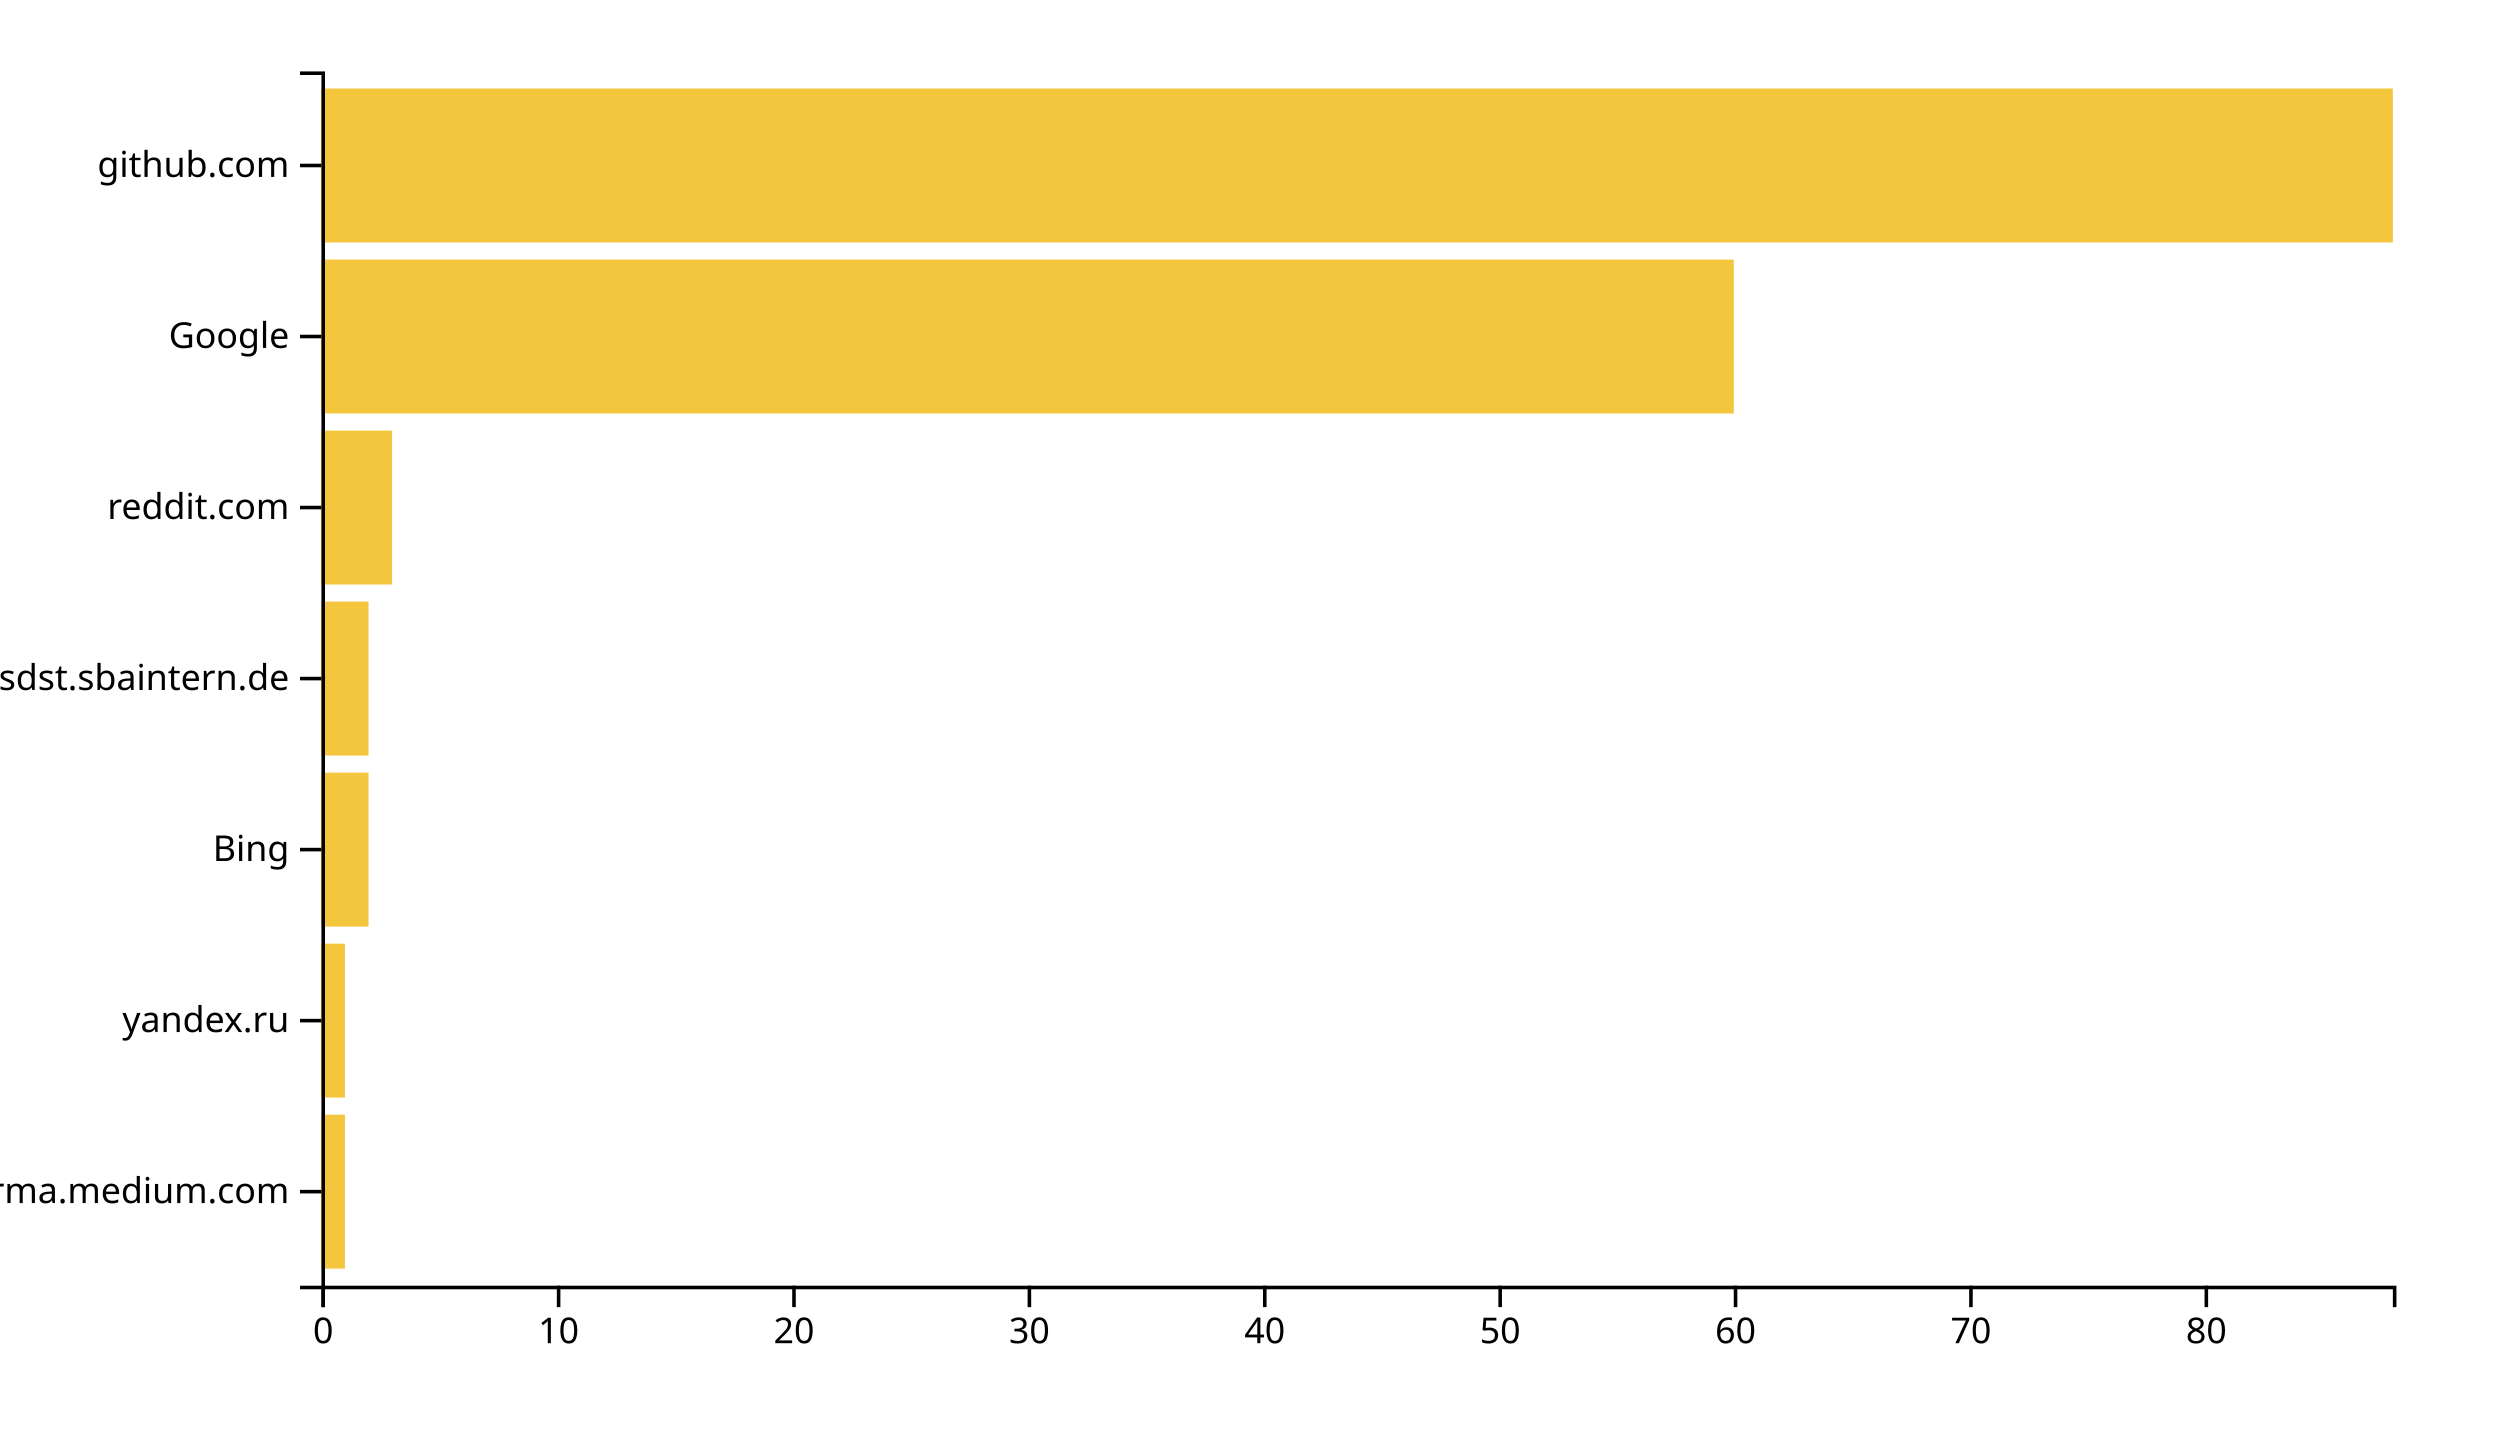
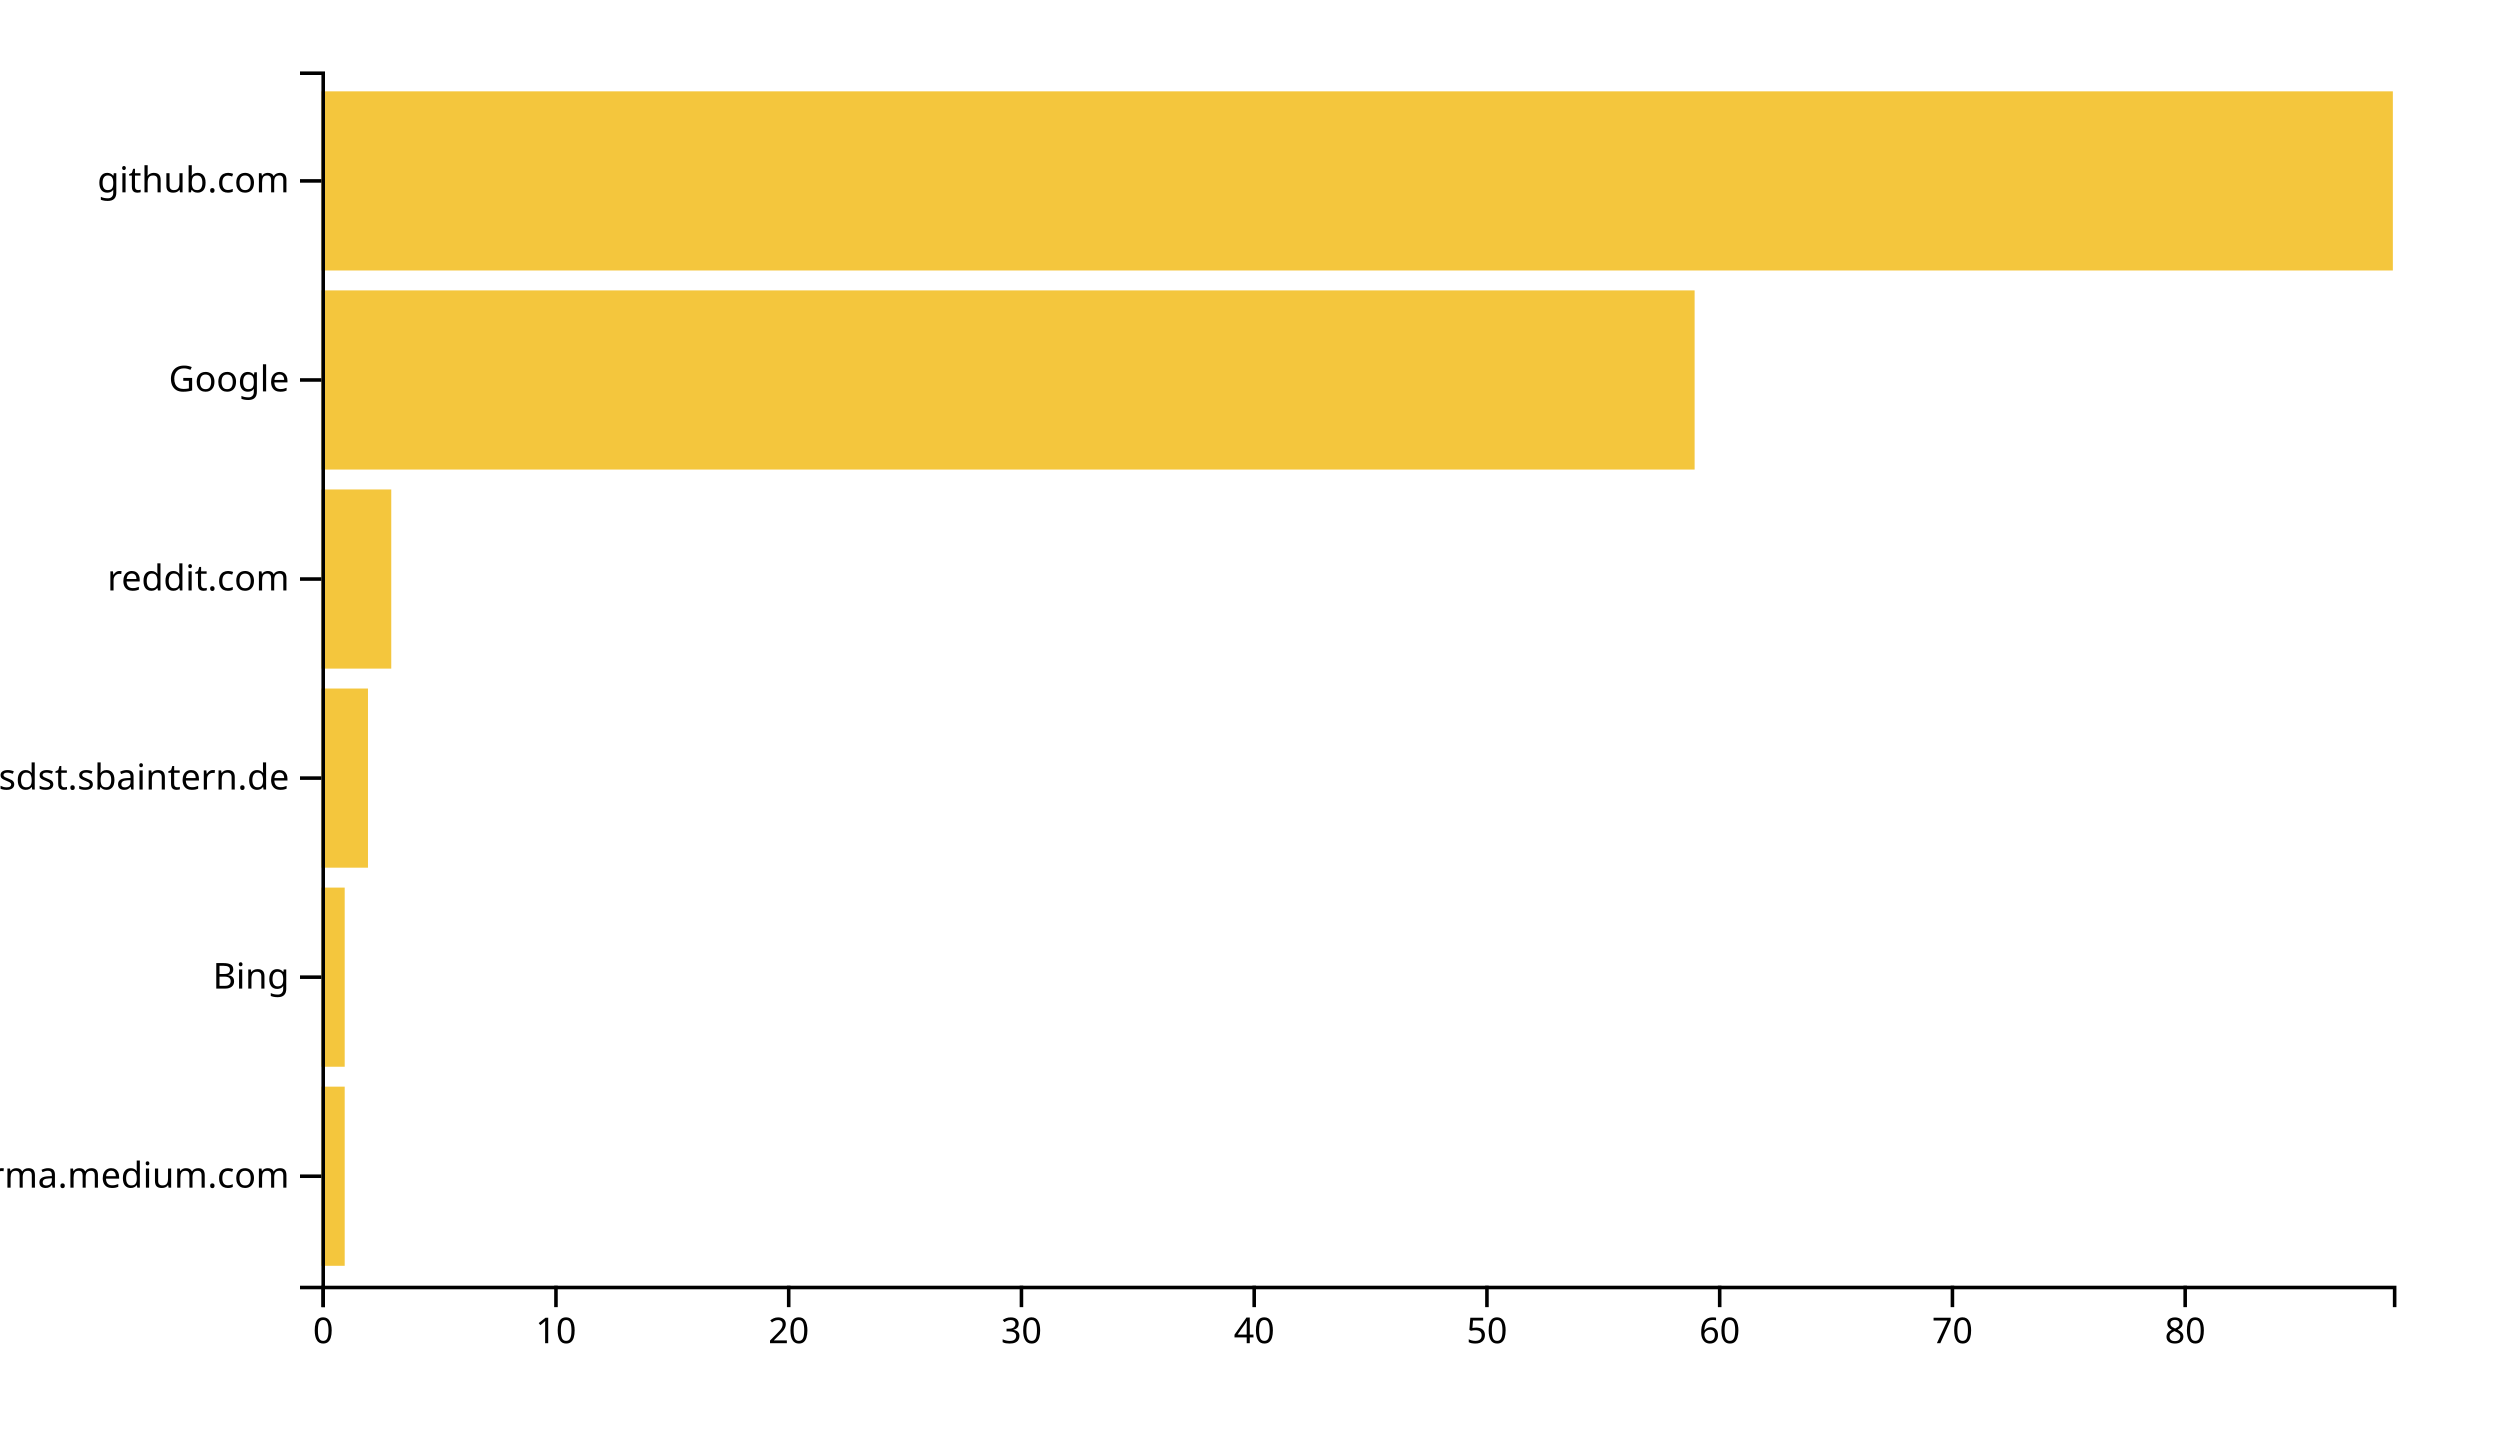
<svg xmlns="http://www.w3.org/2000/svg" width="700" height="400">
  <g transform="translate(90,20)">
-     <rect class="bar" width="6.591" y="292.113" height="43.099" style="fill: #f4c63d; text-anchor: end;" />
-     <rect class="bar" width="6.591" y="244.225" height="43.099" style="fill: #f4c63d; text-anchor: end;" />
-     <rect class="bar" width="13.182" y="196.338" height="43.099" style="fill: #f4c63d; text-anchor: end;" />
-     <rect class="bar" width="13.182" y="148.451" height="43.099" style="fill: #f4c63d; text-anchor: end;" />
-     <rect class="bar" width="19.773" y="100.563" height="43.099" style="fill: #f4c63d; text-anchor: end;" />
-     <rect class="bar" width="395.455" y="52.676" height="43.099" style="fill: #f4c63d; text-anchor: end;" />
-     <rect class="bar" width="580" y="4.789" height="43.099" style="fill: #f4c63d; text-anchor: end;" />
+     <rect class="bar" width="6.517" y="284.262" height="50.164" style="fill: #f4c63d; text-anchor: end;" />
+     <rect class="bar" width="6.517" y="228.525" height="50.164" style="fill: #f4c63d; text-anchor: end;" />
+     <rect class="bar" width="13.034" y="172.787" height="50.164" style="fill: #f4c63d; text-anchor: end;" />
+     <rect class="bar" width="19.551" y="117.049" height="50.164" style="fill: #f4c63d; text-anchor: end;" />
+     <rect class="bar" width="384.494" y="61.311" height="50.164" style="fill: #f4c63d; text-anchor: end;" />
+     <rect class="bar" width="580" y="5.574" height="50.164" style="fill: #f4c63d; text-anchor: end;" />
    <g transform="translate(0,340)" fill="none" font-size="10" font-family="sans-serif" text-anchor="middle">
      <path class="domain" stroke="currentColor" d="M0.5,6V0.5H580.5V6" />
      <g class="tick" opacity="1" transform="translate(0.5,0)">
        <line stroke="currentColor" y2="6" />
        <text fill="currentColor" y="9" dy="0.71em">0</text>
      </g>
-       <g class="tick" opacity="1" transform="translate(66.40909,0)">
+       <g class="tick" opacity="1" transform="translate(65.66854,0)">
        <line stroke="currentColor" y2="6" />
        <text fill="currentColor" y="9" dy="0.71em">10</text>
      </g>
-       <g class="tick" opacity="1" transform="translate(132.3182,0)">
+       <g class="tick" opacity="1" transform="translate(130.8371,0)">
        <line stroke="currentColor" y2="6" />
        <text fill="currentColor" y="9" dy="0.71em">20</text>
      </g>
-       <g class="tick" opacity="1" transform="translate(198.2273,0)">
+       <g class="tick" opacity="1" transform="translate(196.0056,0)">
        <line stroke="currentColor" y2="6" />
        <text fill="currentColor" y="9" dy="0.71em">30</text>
      </g>
-       <g class="tick" opacity="1" transform="translate(264.1364,0)">
+       <g class="tick" opacity="1" transform="translate(261.1742,0)">
        <line stroke="currentColor" y2="6" />
        <text fill="currentColor" y="9" dy="0.71em">40</text>
      </g>
-       <g class="tick" opacity="1" transform="translate(330.0455,0)">
+       <g class="tick" opacity="1" transform="translate(326.3427,0)">
        <line stroke="currentColor" y2="6" />
        <text fill="currentColor" y="9" dy="0.71em">50</text>
      </g>
-       <g class="tick" opacity="1" transform="translate(395.9545,0)">
+       <g class="tick" opacity="1" transform="translate(391.5112,0)">
        <line stroke="currentColor" y2="6" />
        <text fill="currentColor" y="9" dy="0.71em">60</text>
      </g>
-       <g class="tick" opacity="1" transform="translate(461.8636,0)">
+       <g class="tick" opacity="1" transform="translate(456.6798,0)">
        <line stroke="currentColor" y2="6" />
        <text fill="currentColor" y="9" dy="0.71em">70</text>
      </g>
-       <g class="tick" opacity="1" transform="translate(527.7727,0)">
+       <g class="tick" opacity="1" transform="translate(521.8483,0)">
        <line stroke="currentColor" y2="6" />
        <text fill="currentColor" y="9" dy="0.71em">80</text>
      </g>
    </g>
    <g fill="none" font-size="10" font-family="sans-serif" text-anchor="end">
      <path class="domain" stroke="currentColor" d="M-6,340.5H0.5V0.5H-6" />
-       <g class="tick" opacity="1" transform="translate(0,313.662)">
+       <g class="tick" opacity="1" transform="translate(0,309.3443)">
        <line stroke="currentColor" x2="-6" />
        <text fill="currentColor" x="-9" dy="0.32em">xgirma.medium.com</text>
      </g>
-       <g class="tick" opacity="1" transform="translate(0,265.7746)">
-         <line stroke="currentColor" x2="-6" />
-         <text fill="currentColor" x="-9" dy="0.32em">yandex.ru</text>
-       </g>
-       <g class="tick" opacity="1" transform="translate(0,217.8873)">
+       <g class="tick" opacity="1" transform="translate(0,253.6066)">
        <line stroke="currentColor" x2="-6" />
        <text fill="currentColor" x="-9" dy="0.32em">Bing</text>
      </g>
-       <g class="tick" opacity="1" transform="translate(0,170)">
+       <g class="tick" opacity="1" transform="translate(0,197.8689)">
        <line stroke="currentColor" x2="-6" />
        <text fill="currentColor" x="-9" dy="0.32em">confluence.webapp.sdst.sbaintern.de</text>
      </g>
-       <g class="tick" opacity="1" transform="translate(0,122.1127)">
+       <g class="tick" opacity="1" transform="translate(0,142.1311)">
        <line stroke="currentColor" x2="-6" />
        <text fill="currentColor" x="-9" dy="0.32em">reddit.com</text>
      </g>
-       <g class="tick" opacity="1" transform="translate(0,74.22535)">
+       <g class="tick" opacity="1" transform="translate(0,86.39344)">
        <line stroke="currentColor" x2="-6" />
        <text fill="currentColor" x="-9" dy="0.32em">Google</text>
      </g>
-       <g class="tick" opacity="1" transform="translate(0,26.33803)">
+       <g class="tick" opacity="1" transform="translate(0,30.65574)">
        <line stroke="currentColor" x2="-6" />
        <text fill="currentColor" x="-9" dy="0.32em">github.com</text>
      </g>
    </g>
  </g>
</svg>
